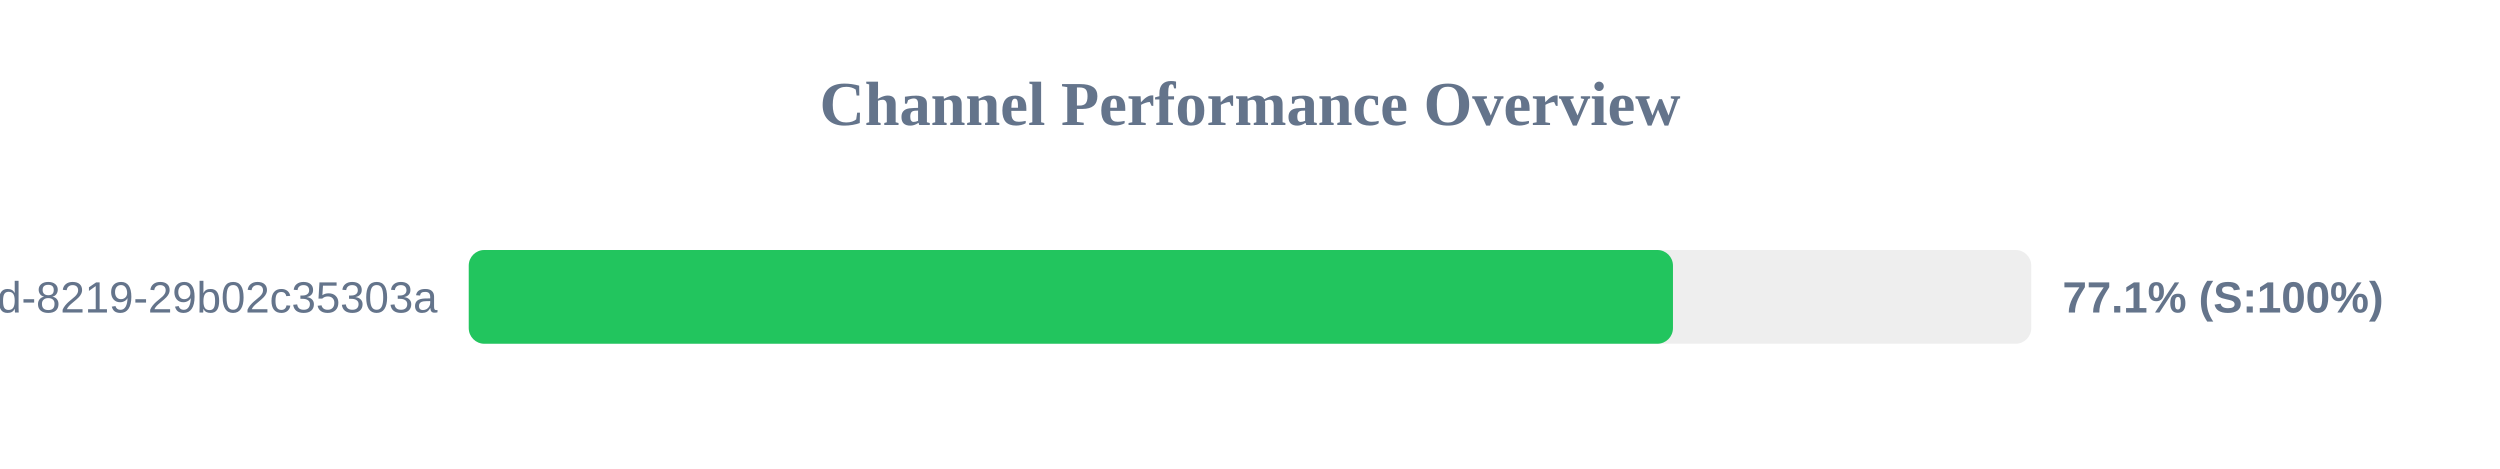
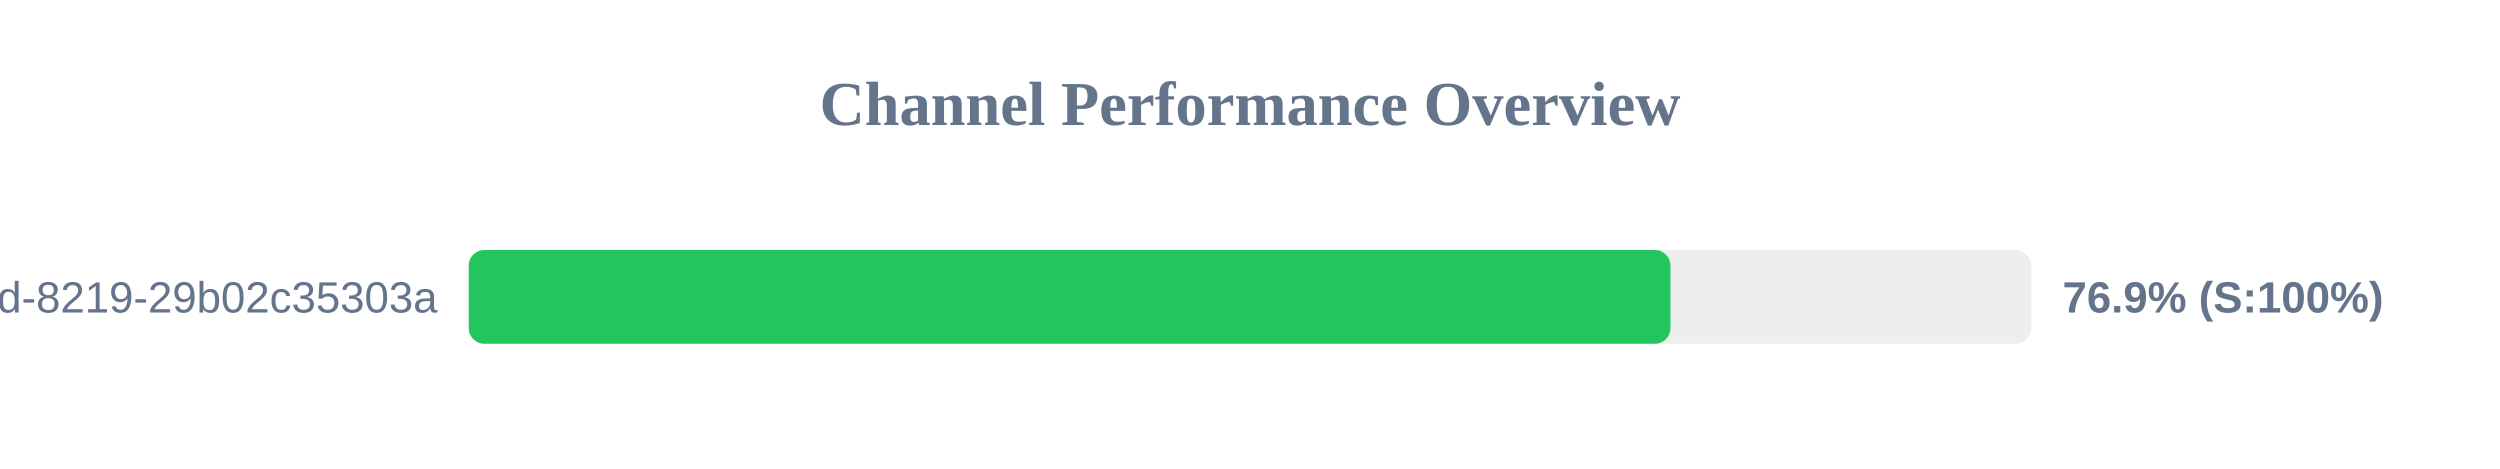
<svg xmlns="http://www.w3.org/2000/svg" width="800" height="150" version="1.1">
  <style>
        .row { font: 14px Arial; fill: #64748b; }
        .score { font: bold 14px Arial; fill: #64748b; }
    </style>
  <text x="400" y="40" text-anchor="middle" font-size="20px" font-weight="bold" fill="#64748b">Channel Performance Overview</text>
  <rect x="150" y="80" width="500" height="30" fill="#eee" rx="5" />
-   <rect x="150" y="80" width="385.35" height="30" fill="#22c55e" rx="5" />
+   <rect x="150" y="80" width="384.55" height="30" fill="#22c55e" rx="5" />
  <text x="140" y="100" text-anchor="end" class="row">?uuid=5eaa121d-4362-444d-8219-29b02c35303a</text>
-   <text x="660" y="100" text-anchor="start" class="score">77.1% (S:100%)</text>
+   <text x="660" y="100" text-anchor="start" class="score">76.9% (S:100%)</text>
</svg>
